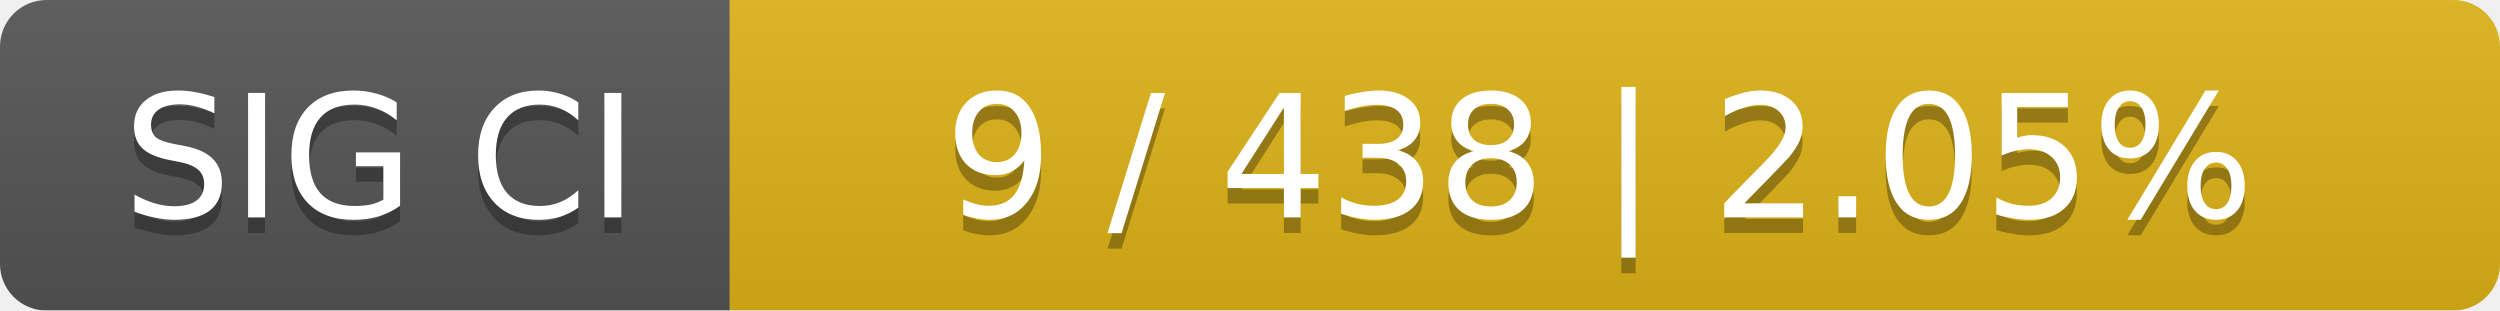
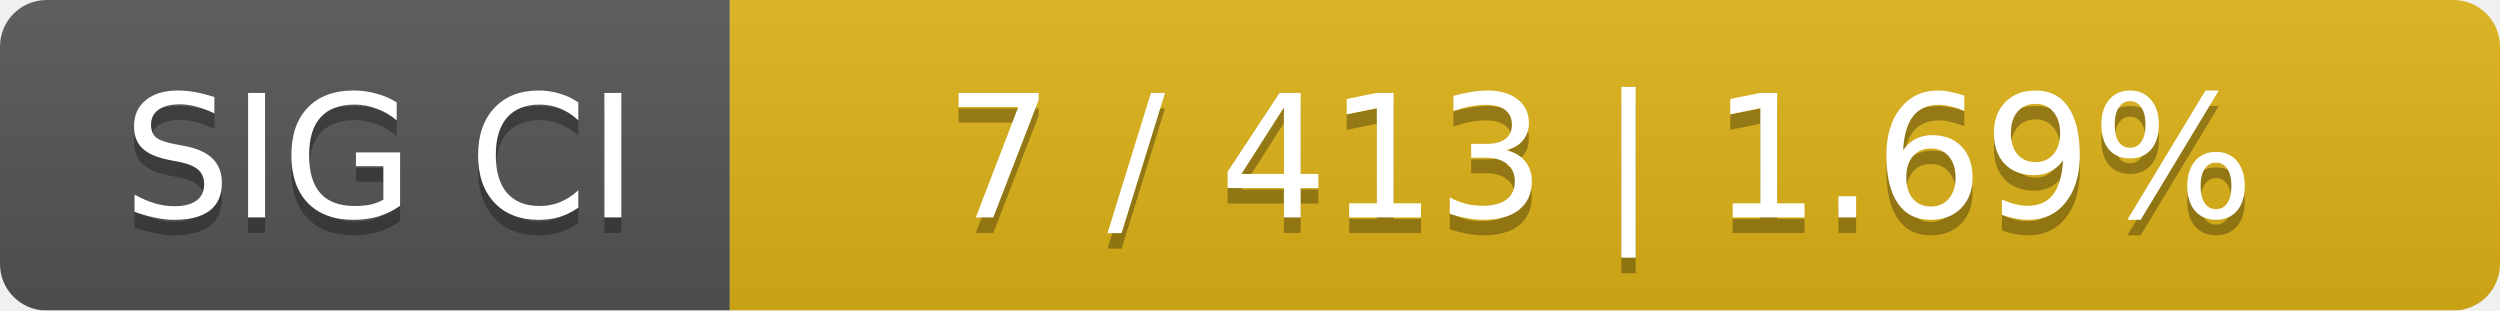
<svg xmlns="http://www.w3.org/2000/svg" width="161" height="20">
  <linearGradient id="smooth" x2="0" y2="100%">
    <stop offset="0" stop-color="#bbb" stop-opacity=".1" />
    <stop offset="1" stop-opacity=".1" />
  </linearGradient>
  <mask id="round">
    <rect width="161" height="20" rx="3" fill="#fff" />
  </mask>
  <g mask="url(#round)">
    <rect width="47" height="20" fill="#555" />
    <rect x="47" width="114" height="20" fill="#dfb317" />
    <rect width="161" height="20" fill="url(#smooth)" />
  </g>
  <g fill="#fff" text-anchor="middle" font-family="DejaVu Sans,Verdana,Geneva,sans-serif" font-size="11">
    <text x="24.5" y="15" fill="#010101" fill-opacity=".3">SIG CI</text>
    <text x="24.5" y="14">SIG CI</text>
-     <text x="103" y="15" fill="#010101" fill-opacity=".3">9 / 438    |    2.05%</text>
-     <text x="103" y="14">9 / 438    |    2.05%</text>
+     <text x="103" y="15" fill="#010101" fill-opacity=".3">7 / 413    |    1.69%</text>
+     <text x="103" y="14">7 / 413    |    1.69%</text>
  </g>
</svg>
